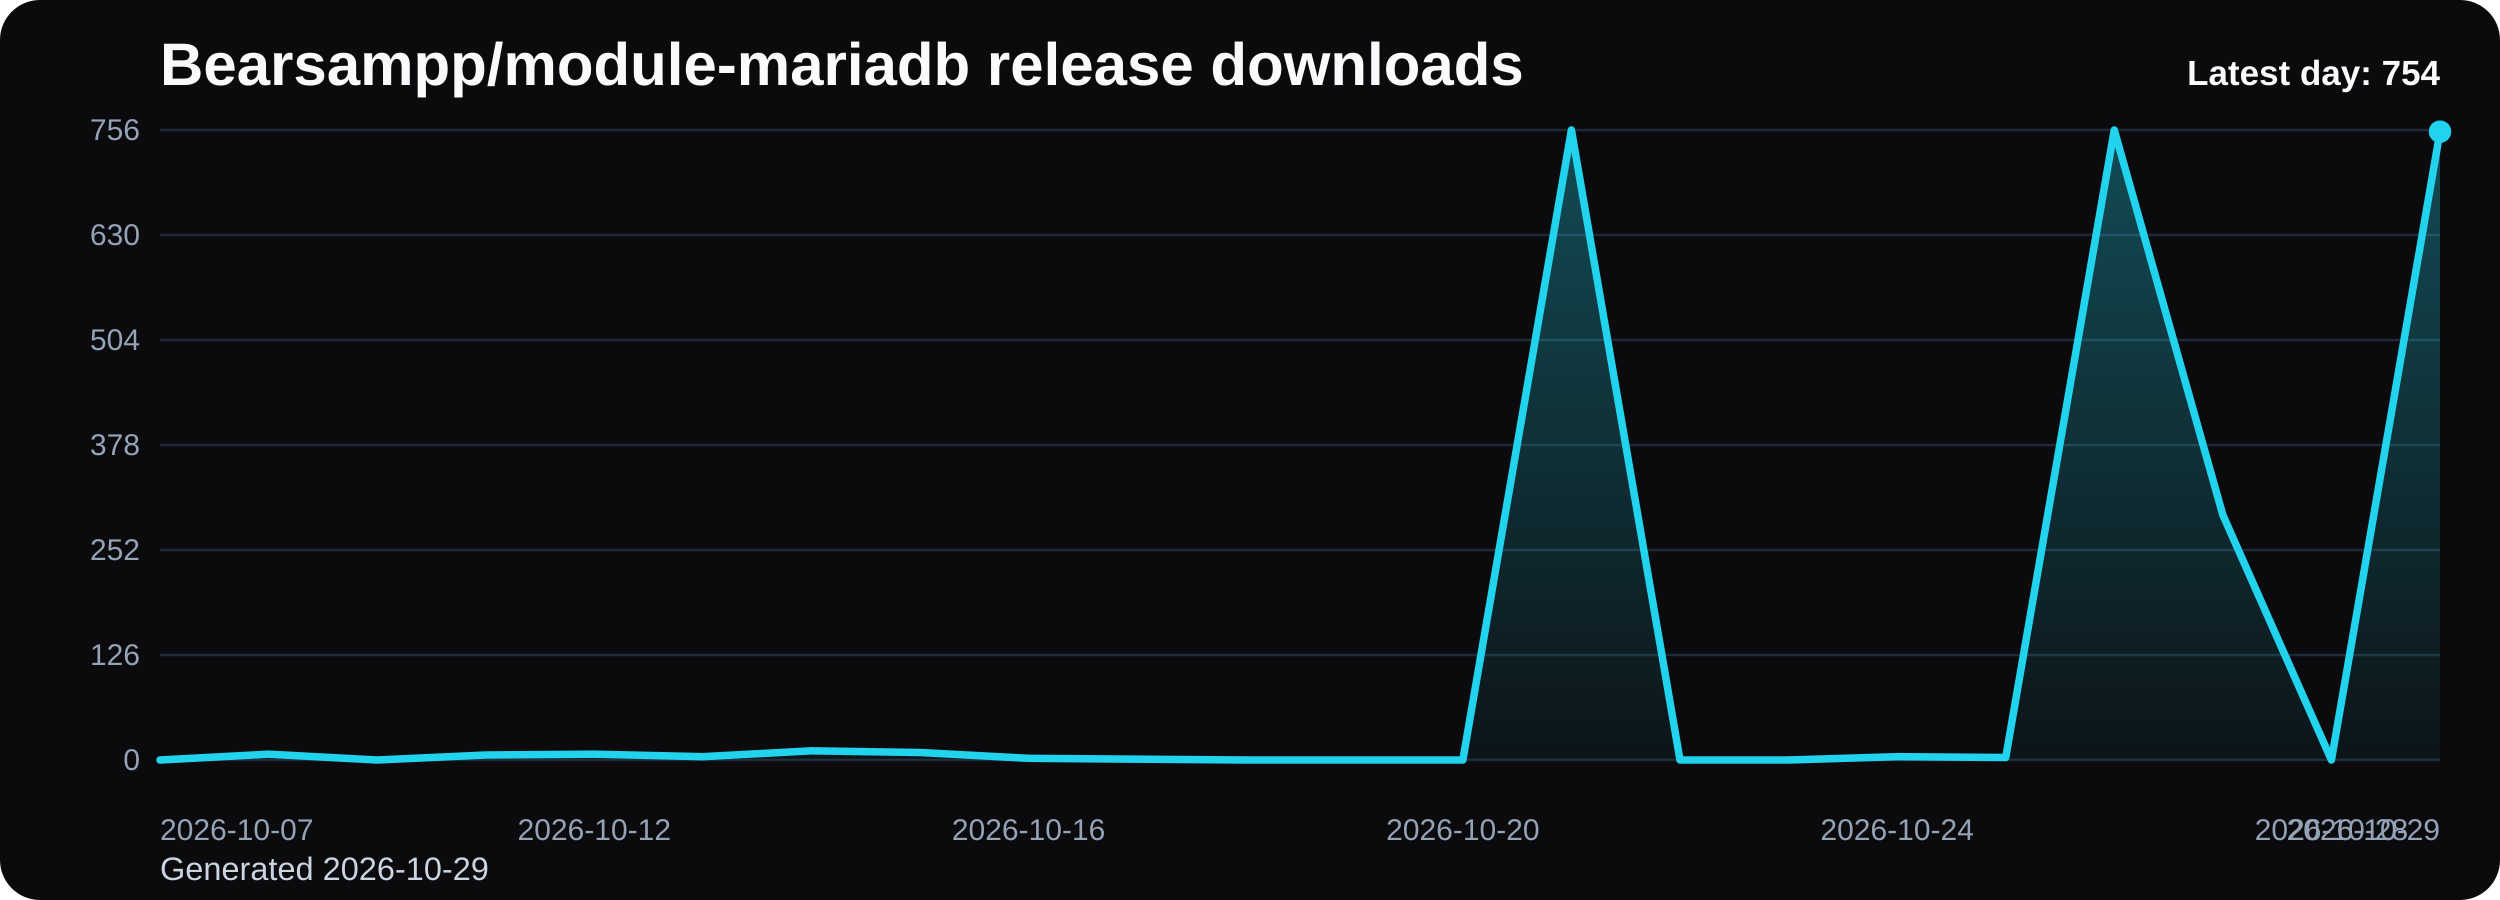
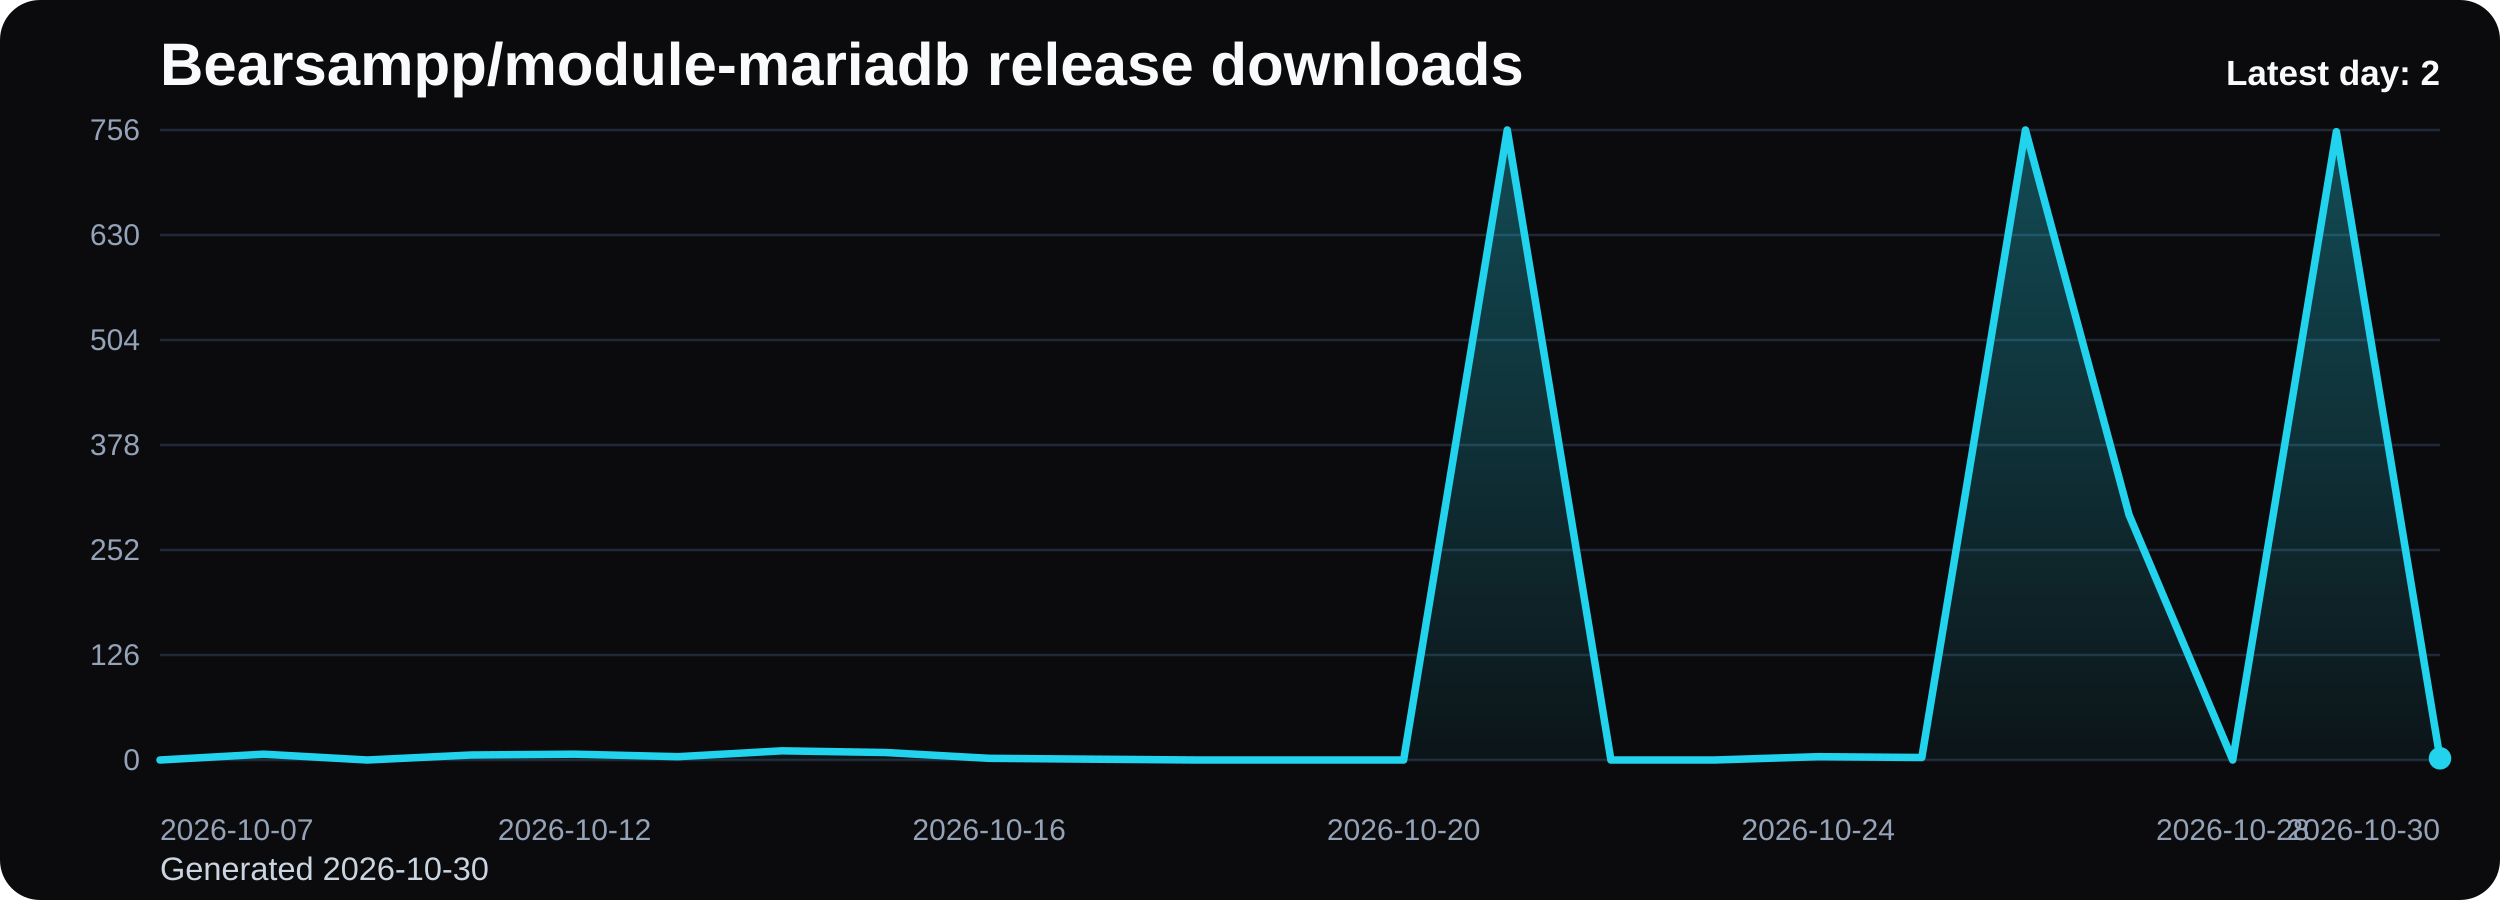
<svg xmlns="http://www.w3.org/2000/svg" viewBox="0 0 1000 360" role="img" aria-label="Bearsampp/module-mariadb release downloads chart">
  <defs>
    <linearGradient id="fill-daily-black" x1="0" y1="0" x2="0" y2="1">
      <stop offset="0%" stop-color="#22d3ee" stop-opacity="0.32" />
      <stop offset="100%" stop-color="#22d3ee" stop-opacity="0.05" />
    </linearGradient>
    <style>
      .bg { fill: #0b0b0d; }
      .title { font: 700 24px Arial, sans-serif; fill: #f8fafc; }
      .sub { font: 400 13px Arial, sans-serif; fill: #cbd5e1; }
      .grid { stroke: #1f2937; stroke-width: 1; }
      .axis { font: 400 12px Arial, sans-serif; fill: #94a3b8; }
      .line { fill: none; stroke: #22d3ee; stroke-width: 3; stroke-linecap: round; stroke-linejoin: round; }
      .dot { fill: #22d3ee; }
      .value { font: 600 11px Arial, sans-serif; fill: #cbd5e1; }
      .latest { font: 700 14px Arial, sans-serif; fill: #f8fafc; }
    </style>
  </defs>
  <rect class="bg" x="0" y="0" width="1000" height="360" rx="16" />
  <text class="title" x="64" y="34">Bearsampp/module-mariadb release downloads</text>
-   <text class="sub" x="64" y="352">Generated 2026-10-29</text>
+   <text class="sub" x="64" y="352">Generated 2026-10-30</text>
  <line x1="64" y1="52.00" x2="976" y2="52.00" class="grid" />
  <text x="56" y="56.00" text-anchor="end" class="axis">756</text>
  <line x1="64" y1="94.00" x2="976" y2="94.00" class="grid" />
  <text x="56" y="98.00" text-anchor="end" class="axis">630</text>
  <line x1="64" y1="136.00" x2="976" y2="136.00" class="grid" />
  <text x="56" y="140.00" text-anchor="end" class="axis">504</text>
  <line x1="64" y1="178.00" x2="976" y2="178.00" class="grid" />
  <text x="56" y="182.00" text-anchor="end" class="axis">378</text>
  <line x1="64" y1="220.00" x2="976" y2="220.00" class="grid" />
  <text x="56" y="224.00" text-anchor="end" class="axis">252</text>
  <line x1="64" y1="262.00" x2="976" y2="262.00" class="grid" />
  <text x="56" y="266.00" text-anchor="end" class="axis">126</text>
  <line x1="64" y1="304.00" x2="976" y2="304.00" class="grid" />
  <text x="56" y="308.00" text-anchor="end" class="axis">0</text>
-   <path d="M 64.00 304 L 64.00 304.00 L 107.43 301.67 L 150.86 304.00 L 194.29 302.00 L 237.71 301.67 L 281.14 302.67 L 324.57 300.33 L 368.00 301.00 L 411.43 303.33 L 454.86 303.67 L 498.29 304.00 L 541.71 304.00 L 585.14 304.00 L 628.57 52.00 L 672.00 304.00 L 715.43 304.00 L 758.86 302.67 L 802.29 303.00 L 845.71 52.00 L 889.14 206.00 L 932.57 304.00 L 976.00 52.67 L 976.00 304 Z" fill="url(#fill-daily-black)" />
-   <polyline class="line" points="64.00,304.00 107.43,301.67 150.86,304.00 194.29,302.00 237.71,301.67 281.14,302.67 324.57,300.33 368.00,301.00 411.43,303.33 454.86,303.67 498.29,304.00 541.71,304.00 585.14,304.00 628.57,52.00 672.00,304.00 715.43,304.00 758.86,302.67 802.29,303.00 845.71,52.00 889.14,206.00 932.57,304.00 976.00,52.67" />
-   <circle class="dot" cx="976.00" cy="52.67" r="4.5" />
+   <path d="M 64.00 304 L 64.00 304.00 L 105.45 301.67 L 146.91 304.00 L 188.36 302.00 L 229.82 301.67 L 271.27 302.67 L 312.73 300.33 L 354.18 301.00 L 395.64 303.33 L 437.09 303.67 L 478.55 304.00 L 520.00 304.00 L 561.45 304.00 L 602.91 52.00 L 644.36 304.00 L 685.82 304.00 L 727.27 302.67 L 768.73 303.00 L 810.18 52.00 L 851.64 206.00 L 893.09 304.00 L 934.55 52.67 L 976.00 303.33 L 976.00 304 Z" fill="url(#fill-daily-black)" />
+   <polyline class="line" points="64.00,304.00 105.45,301.67 146.91,304.00 188.36,302.00 229.82,301.67 271.27,302.67 312.73,300.33 354.18,301.00 395.64,303.33 437.09,303.67 478.55,304.00 520.00,304.00 561.45,304.00 602.91,52.00 644.36,304.00 685.82,304.00 727.27,302.67 768.73,303.00 810.18,52.00 851.64,206.00 893.09,304.00 934.55,52.67 976.00,303.33" />
+   <circle class="dot" cx="976.00" cy="303.33" r="4.5" />
  <text class="axis" x="64.00" y="336" text-anchor="start">2026-10-07</text>
-   <text class="axis" x="237.71" y="336" text-anchor="middle">2026-10-12</text>
-   <text class="axis" x="411.43" y="336" text-anchor="middle">2026-10-16</text>
-   <text class="axis" x="585.14" y="336" text-anchor="middle">2026-10-20</text>
-   <text class="axis" x="758.86" y="336" text-anchor="middle">2026-10-24</text>
-   <text class="axis" x="932.57" y="336" text-anchor="middle">2026-10-28</text>
-   <text class="axis" x="976.00" y="336" text-anchor="end">2026-10-29</text>
-   <text class="latest" x="976" y="34" text-anchor="end">Latest day: 754</text>
+   <text class="axis" x="229.82" y="336" text-anchor="middle">2026-10-12</text>
+   <text class="axis" x="395.64" y="336" text-anchor="middle">2026-10-16</text>
+   <text class="axis" x="561.45" y="336" text-anchor="middle">2026-10-20</text>
+   <text class="axis" x="727.27" y="336" text-anchor="middle">2026-10-24</text>
+   <text class="axis" x="893.09" y="336" text-anchor="middle">2026-10-28</text>
+   <text class="axis" x="976.00" y="336" text-anchor="end">2026-10-30</text>
+   <text class="latest" x="976" y="34" text-anchor="end">Latest day: 2</text>
</svg>
